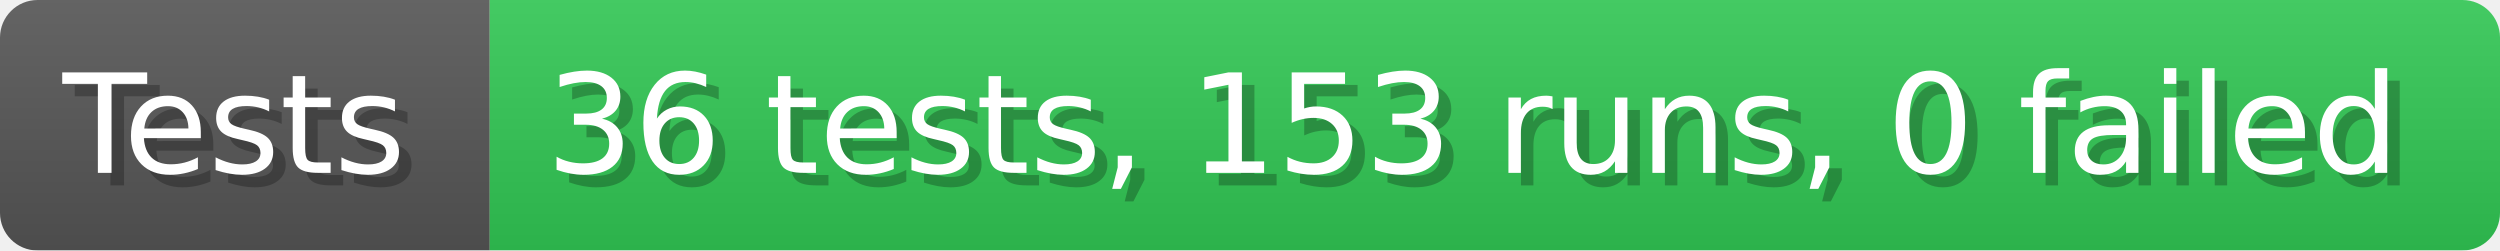
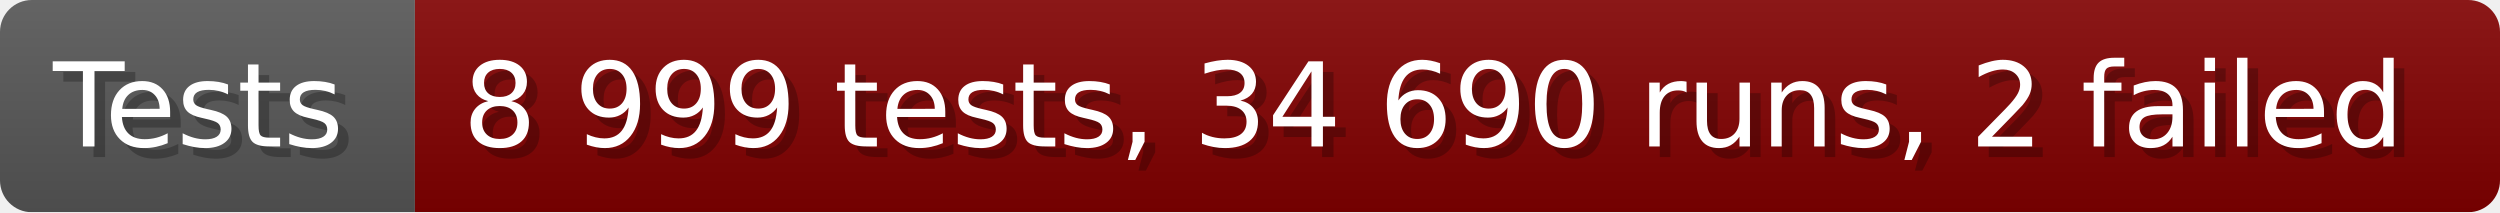
- <svg xmlns="http://www.w3.org/2000/svg" width="199.6" height="20" viewBox="0 0 1996 200" role="img" aria-label="Tests: 36 tests, 153 runs, 0 failed">
+ <svg xmlns="http://www.w3.org/2000/svg" width="235.6" height="20" viewBox="0 0 2356 200" role="img" aria-label="Tests: 8 999 tests, 34 690 runs, 2 failed">
  <linearGradient id="a" x2="0" y2="100%">
    <stop offset="0" stop-opacity=".1" stop-color="#EEE" />
    <stop offset="1" stop-opacity=".1" />
  </linearGradient>
  <mask id="m">
-     <rect width="1996" height="200" rx="30" fill="#FFF" />
+     <rect width="2356" height="200" rx="30" fill="#FFF" />
  </mask>
  <g mask="url(#m)">
    <rect width="391" height="200" fill="#555" />
-     <rect width="1605" height="200" fill="#31c653" x="391" />
-     <rect width="1996" height="200" fill="url(#a)" />
+     <rect width="1965" height="200" fill="#800000" x="391" />
+     <rect width="2356" height="200" fill="url(#a)" />
  </g>
  <g aria-hidden="true" fill="#fff" text-anchor="start" font-family="Verdana,DejaVu Sans,sans-serif" font-size="110">
    <text x="60" y="148" textLength="291" fill="#000" opacity="0.25">Tests</text>
    <text x="50" y="138" textLength="291">Tests</text>
-     <text x="446" y="148" textLength="1505" fill="#000" opacity="0.25">36 tests, 153 runs, 0 failed</text>
-     <text x="436" y="138" textLength="1505">36 tests, 153 runs, 0 failed</text>
+     <text x="446" y="148" textLength="1865" fill="#000" opacity="0.25">8 999 tests, 34 690 runs, 2 failed</text>
+     <text x="436" y="138" textLength="1865">8 999 tests, 34 690 runs, 2 failed</text>
  </g>
</svg>
